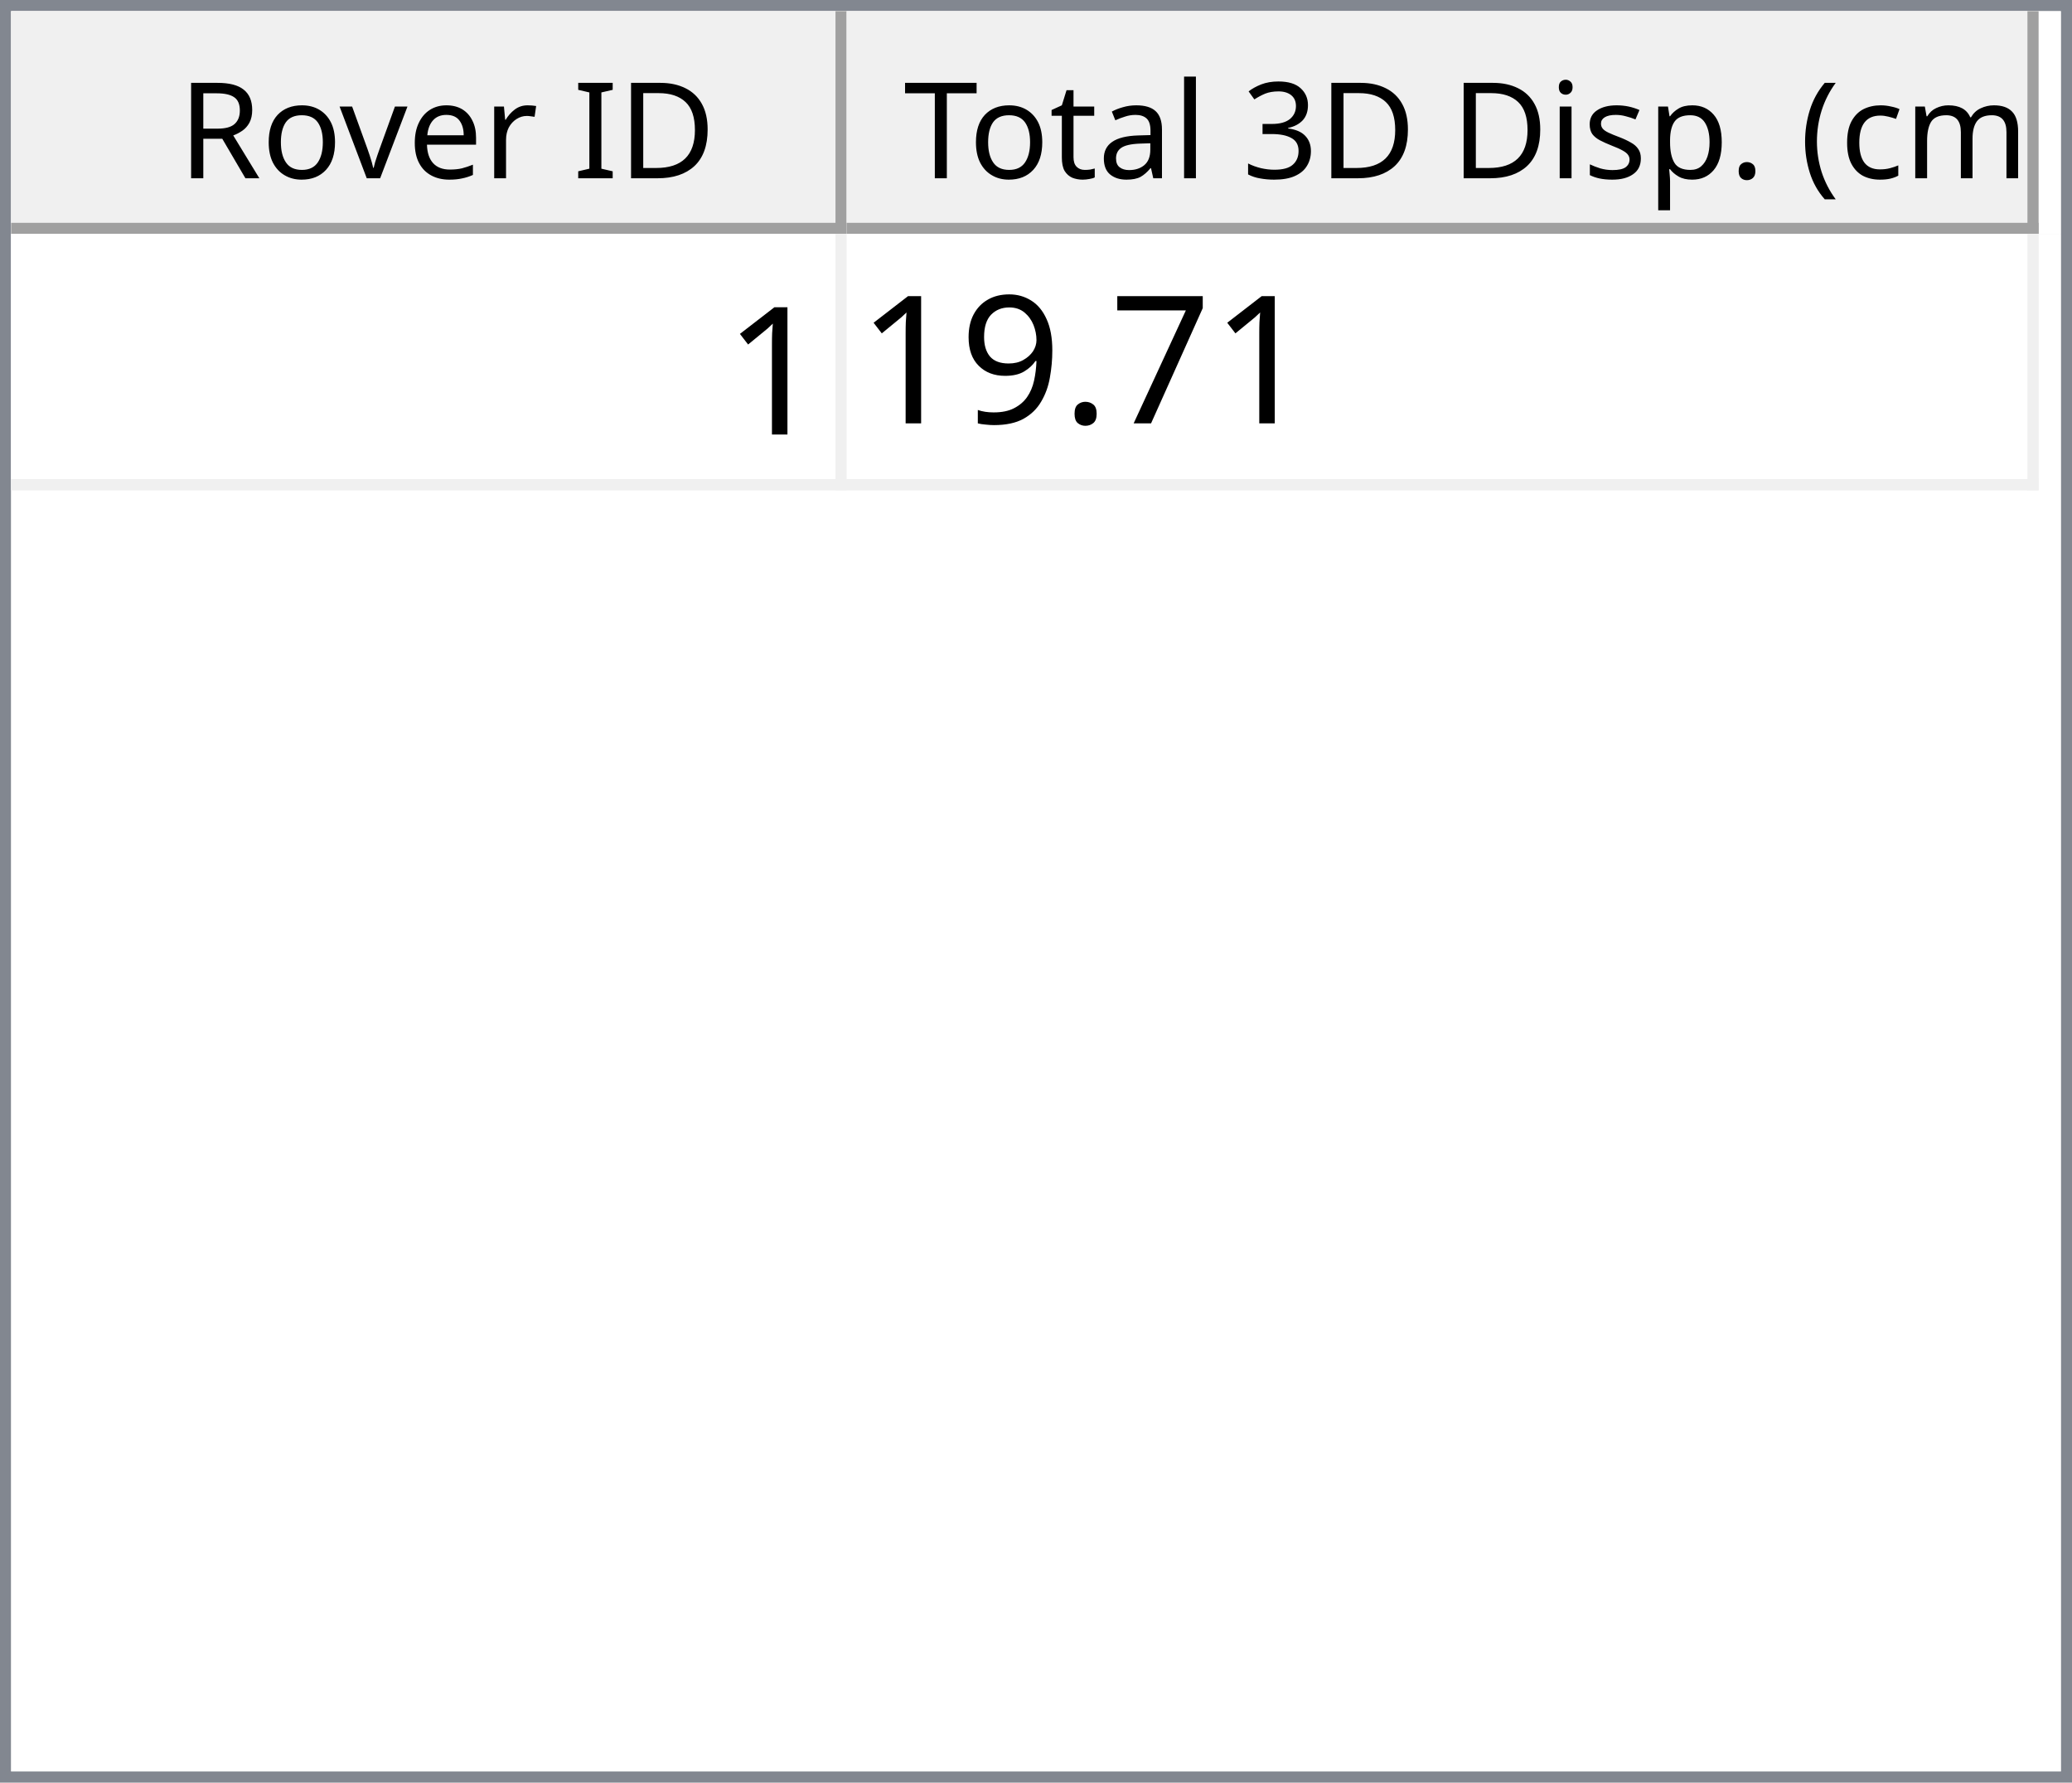
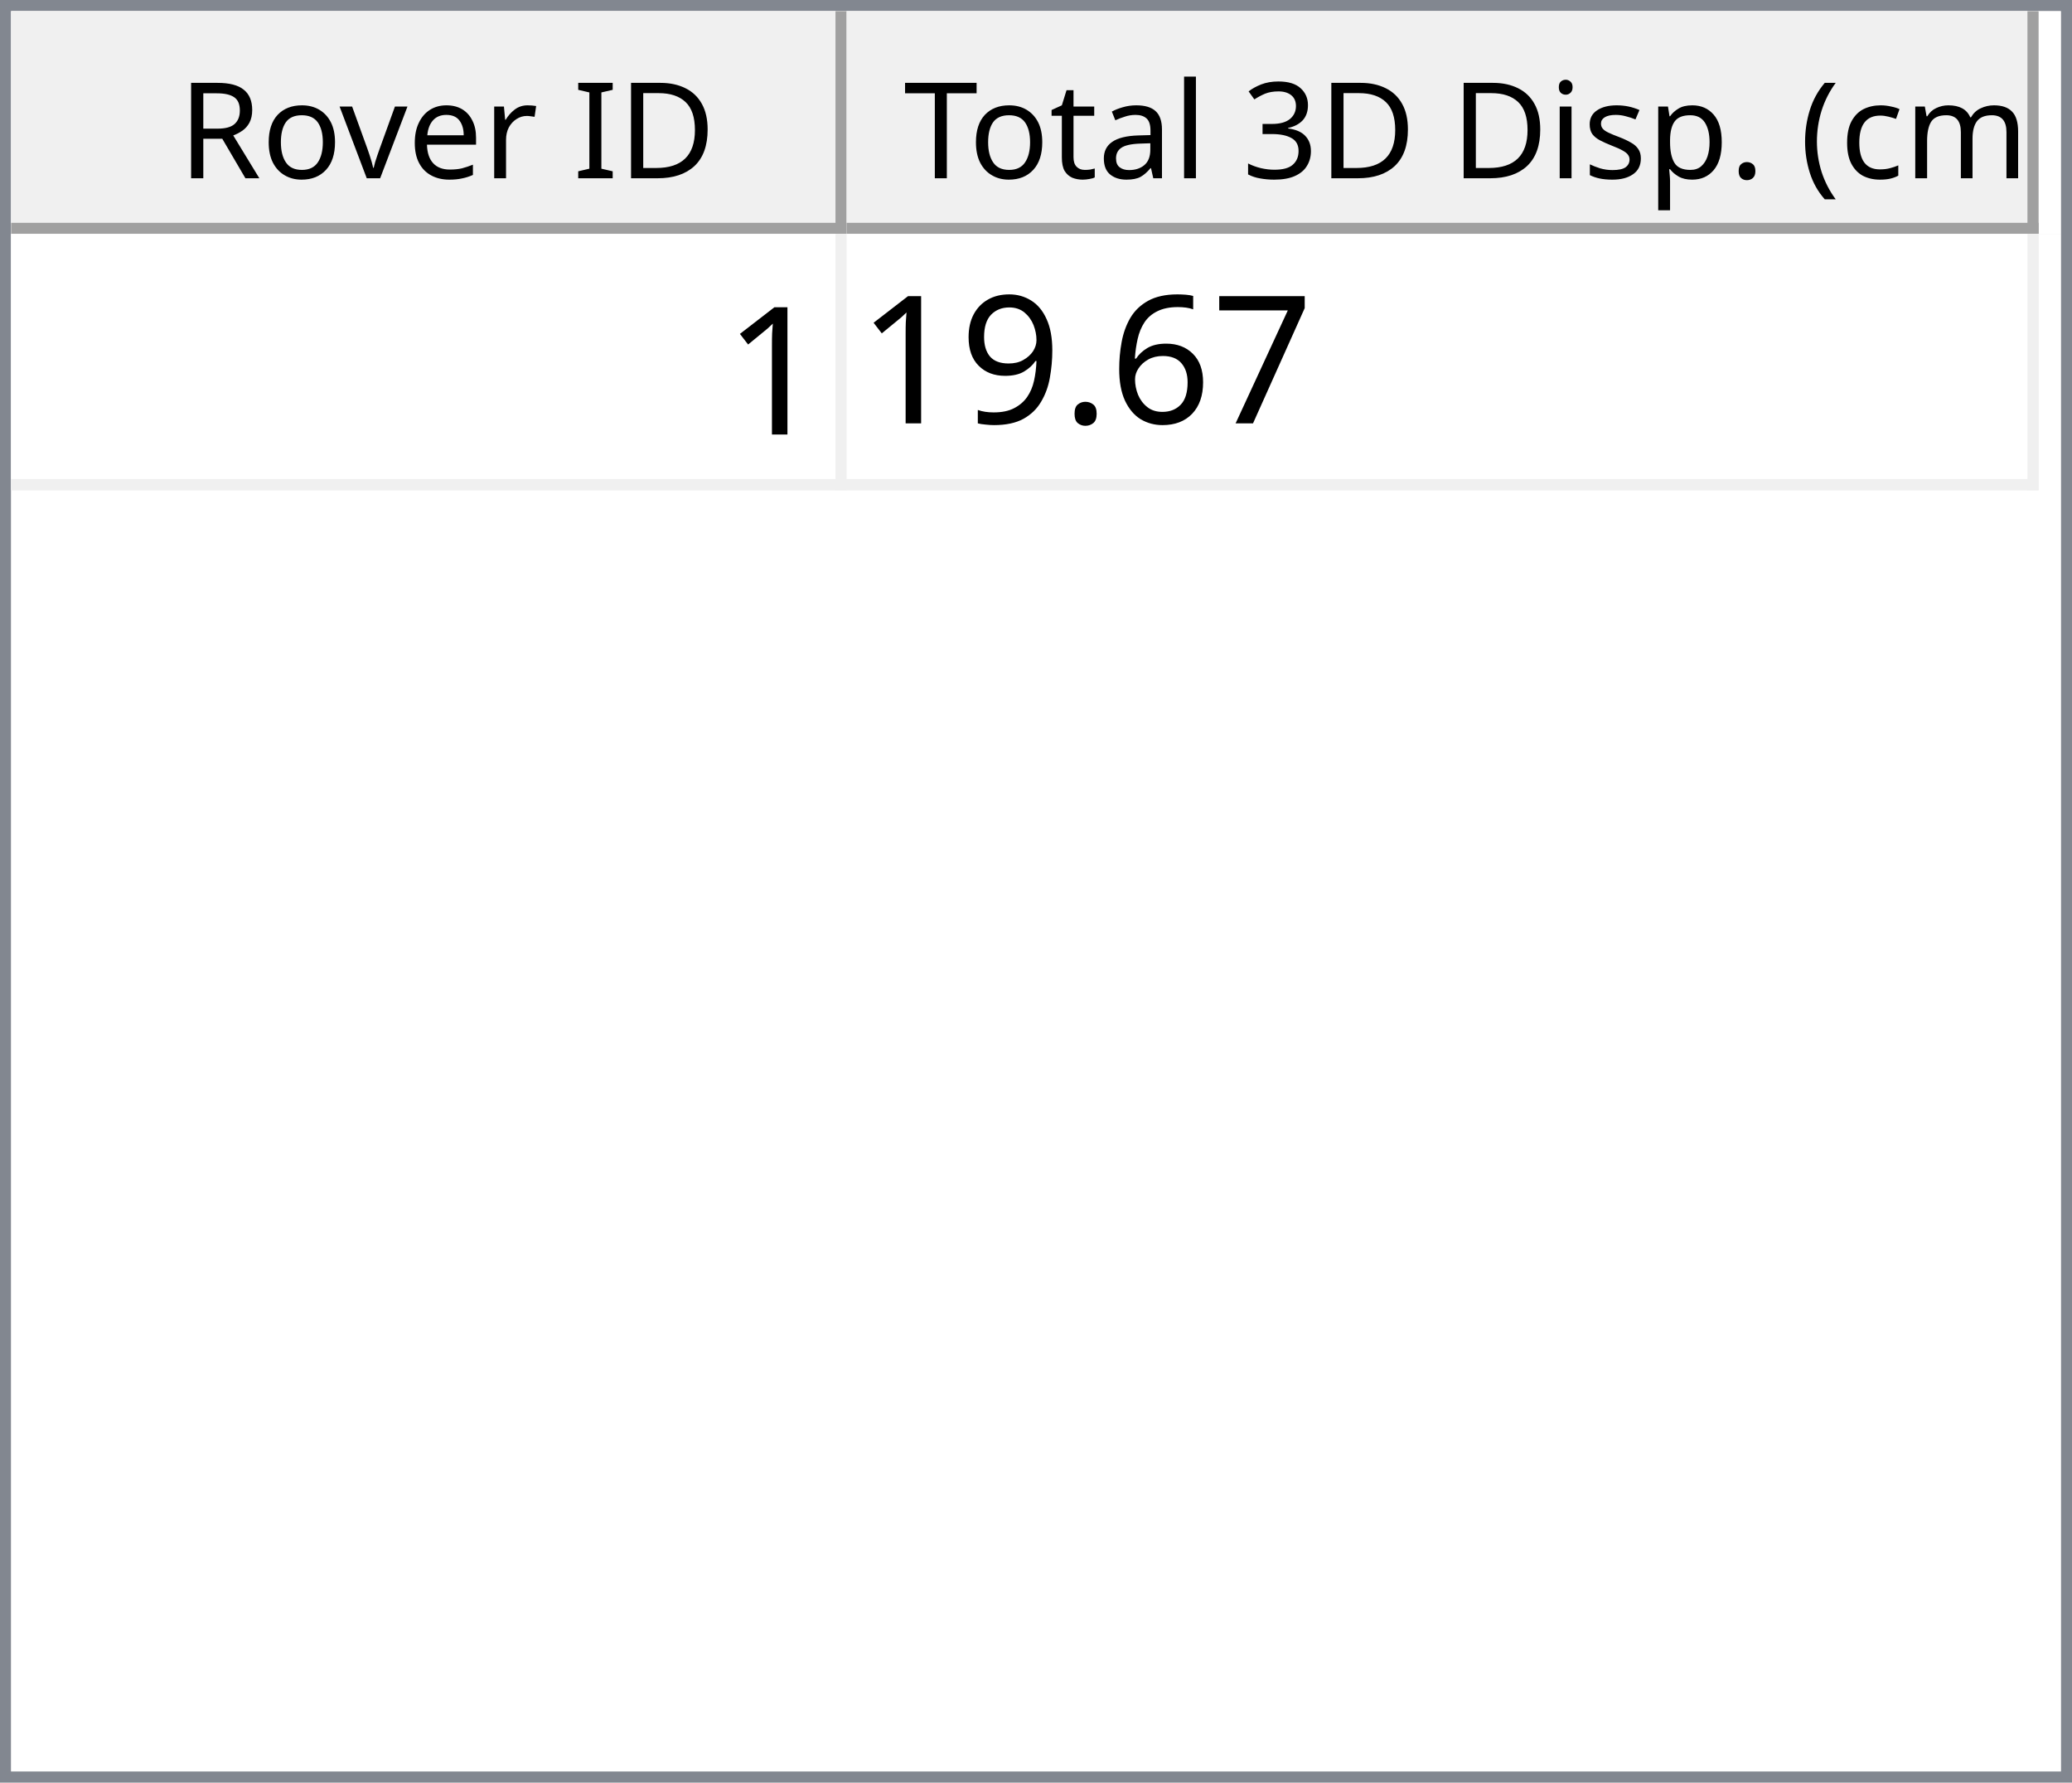
<svg xmlns="http://www.w3.org/2000/svg" style="fill-opacity:1; color-rendering:auto; color-interpolation:auto; text-rendering:auto; stroke:black; stroke-linecap:square; stroke-miterlimit:10; shape-rendering:auto; stroke-opacity:1; fill:black; stroke-dasharray:none; font-weight:normal; stroke-width:1; font-family:'Dialog'; font-style:normal; stroke-linejoin:miter; font-size:12px; stroke-dashoffset:0; image-rendering:auto;" width="186" height="160">
  <defs id="genericDefs" />
  <g>
    <defs id="defs1">
      <clipPath clipPathUnits="userSpaceOnUse" id="clipPath1">
        <path d="M0 0 L186 0 L186 160 L0 160 L0 0 Z" />
      </clipPath>
      <clipPath clipPathUnits="userSpaceOnUse" id="clipPath2">
        <path d="M0 0 L0 160 L186 160 L186 0 Z" />
      </clipPath>
      <clipPath clipPathUnits="userSpaceOnUse" id="clipPath3">
        <path d="M0 0 L0 20 L184 20 L184 0 Z" />
      </clipPath>
      <clipPath clipPathUnits="userSpaceOnUse" id="clipPath4">
        <path d="M0 0 L0 20 L75 20 L75 0 Z" />
      </clipPath>
      <clipPath clipPathUnits="userSpaceOnUse" id="clipPath5">
        <path d="M1 1 L1 19 L74 19 L74 1 Z" />
      </clipPath>
      <clipPath clipPathUnits="userSpaceOnUse" id="clipPath6">
        <path d="M0 0 L0 18 L73 18 L73 0 Z" />
      </clipPath>
      <clipPath clipPathUnits="userSpaceOnUse" id="clipPath7">
        <path d="M-0.5 -0.5 L-0.5 19.5 L74.5 19.5 L74.5 -0.5 Z" />
      </clipPath>
      <clipPath clipPathUnits="userSpaceOnUse" id="clipPath8">
        <path d="M0 0 L0 20 L107 20 L107 0 Z" />
      </clipPath>
      <clipPath clipPathUnits="userSpaceOnUse" id="clipPath9">
        <path d="M1 1 L1 19 L106 19 L106 1 Z" />
      </clipPath>
      <clipPath clipPathUnits="userSpaceOnUse" id="clipPath10">
        <path d="M0 0 L0 18 L105 18 L105 0 Z" />
      </clipPath>
      <clipPath clipPathUnits="userSpaceOnUse" id="clipPath11">
        <path d="M-0.5 -0.5 L-0.5 19.5 L106.5 19.5 L106.5 -0.5 Z" />
      </clipPath>
      <clipPath clipPathUnits="userSpaceOnUse" id="clipPath12">
        <path d="M0 0 L0 138 L184 138 L184 0 Z" />
      </clipPath>
      <clipPath clipPathUnits="userSpaceOnUse" id="clipPath13">
        <path d="M0 0 L0 23 L182 23 L182 0 Z" />
      </clipPath>
      <clipPath clipPathUnits="userSpaceOnUse" id="clipPath14">
        <path d="M-0.5 -0.5 L-0.5 22.5 L181.5 22.5 L181.5 -0.5 Z" />
      </clipPath>
      <clipPath clipPathUnits="userSpaceOnUse" id="clipPath15">
        <path d="M0 0 L0 22 L74 22 L74 0 Z" />
      </clipPath>
      <clipPath clipPathUnits="userSpaceOnUse" id="clipPath16">
        <path d="M0 0 L0 22 L106 22 L106 0 Z" />
      </clipPath>
      <font horiz-adv-x="64.551" id="font1">
        <font-face ascent="107.91" descent="25.098" units-per-em="100" style="font-style:normal; font-family:Segoe UI; font-weight:normal;" />
        <missing-glyph horiz-adv-x="64.551" d="M8.109 0 L8.109 68.266 L56.453 68.266 L56.453 0 L8.109 0 ZM15.328 7.234 L49.219 7.234 L49.219 61.031 L15.328 61.031 L15.328 7.234 Z" />
        <glyph unicode="D" horiz-adv-x="70.117" d="M9.188 0 L9.188 70.016 L28.516 70.016 Q65.531 70.016 65.531 35.891 Q65.531 19.672 55.25 9.836 Q44.969 0 27.734 0 L9.188 0 ZM17.391 62.594 L17.391 7.422 L27.828 7.422 Q41.609 7.422 49.273 14.797 Q56.938 22.172 56.938 35.688 Q56.938 62.594 28.328 62.594 L17.391 62.594 Z" />
        <glyph unicode="I" horiz-adv-x="26.611" d="M17.391 0 L9.188 0 L9.188 70.016 L17.391 70.016 L17.391 0 Z" />
        <glyph unicode=" " horiz-adv-x="27.393" d="" />
        <glyph unicode="r" horiz-adv-x="34.766" d="M34.188 41.891 Q32.078 43.5 28.125 43.5 Q23 43.5 19.555 38.672 Q16.109 33.844 16.109 25.484 L16.109 0 L8.109 0 L8.109 50 L16.109 50 L16.109 39.703 L16.312 39.703 Q18.016 44.969 21.531 47.922 Q25.047 50.875 29.391 50.875 Q32.516 50.875 34.188 50.203 L34.188 41.891 Z" />
        <glyph unicode="e" horiz-adv-x="52.295" d="M48.297 23 L12.984 23 Q13.188 14.656 17.484 10.109 Q21.781 5.562 29.297 5.562 Q37.75 5.562 44.828 11.141 L44.828 3.609 Q38.234 -1.172 27.391 -1.172 Q16.797 -1.172 10.742 5.641 Q4.688 12.453 4.688 24.812 Q4.688 36.469 11.305 43.82 Q17.922 51.172 27.734 51.172 Q37.547 51.172 42.922 44.828 Q48.297 38.484 48.297 27.203 L48.297 23 ZM40.094 29.781 Q40.047 36.719 36.75 40.578 Q33.453 44.438 27.594 44.438 Q21.922 44.438 17.969 40.383 Q14.016 36.328 13.094 29.781 L40.094 29.781 Z" />
        <glyph unicode="v" horiz-adv-x="47.9" d="M47.406 50 L27.484 0 L19.625 0 L0.688 50 L9.469 50 L22.172 13.672 Q23.578 9.672 23.922 6.688 L24.125 6.688 Q24.609 10.453 25.688 13.484 L38.969 50 L47.406 50 Z" />
        <glyph unicode="o" horiz-adv-x="58.594" d="M29 -1.172 Q17.922 -1.172 11.305 5.836 Q4.688 12.844 4.688 24.422 Q4.688 37.016 11.57 44.094 Q18.453 51.172 30.172 51.172 Q41.359 51.172 47.633 44.289 Q53.906 37.406 53.906 25.203 Q53.906 13.234 47.141 6.031 Q40.375 -1.172 29 -1.172 ZM29.594 44.438 Q21.875 44.438 17.383 39.188 Q12.891 33.938 12.891 24.703 Q12.891 15.828 17.43 10.695 Q21.969 5.562 29.594 5.562 Q37.359 5.562 41.531 10.594 Q45.703 15.625 45.703 24.906 Q45.703 34.281 41.531 39.359 Q37.359 44.438 29.594 44.438 Z" />
        <glyph unicode="R" horiz-adv-x="59.814" d="M59.375 0 L49.609 0 L37.891 19.625 Q36.281 22.359 34.766 24.289 Q33.25 26.219 31.664 27.438 Q30.078 28.656 28.25 29.219 Q26.422 29.781 24.125 29.781 L17.391 29.781 L17.391 0 L9.188 0 L9.188 70.016 L30.078 70.016 Q34.672 70.016 38.555 68.867 Q42.438 67.719 45.289 65.375 Q48.141 63.031 49.758 59.547 Q51.375 56.062 51.375 51.375 Q51.375 47.703 50.273 44.656 Q49.172 41.609 47.148 39.211 Q45.125 36.812 42.266 35.133 Q39.406 33.453 35.844 32.516 L35.844 32.328 Q37.594 31.547 38.891 30.547 Q40.188 29.547 41.359 28.18 Q42.531 26.812 43.68 25.078 Q44.828 23.344 46.234 21.047 L59.375 0 ZM17.391 62.594 L17.391 37.203 L28.516 37.203 Q31.594 37.203 34.203 38.133 Q36.812 39.062 38.719 40.797 Q40.625 42.531 41.703 45.047 Q42.781 47.562 42.781 50.688 Q42.781 56.297 39.141 59.445 Q35.5 62.594 28.609 62.594 L17.391 62.594 Z" />
        <glyph unicode=")" horiz-adv-x="30.176" d="M8.297 -15.922 L1.172 -15.922 Q16.406 2.344 16.406 26.812 Q16.406 51.469 1.078 70.016 L8.297 70.016 Q23.531 52.156 23.531 26.703 Q23.531 1.375 8.297 -15.922 Z" />
        <glyph unicode="m" horiz-adv-x="86.133" d="M79.109 0 L71.094 0 L71.094 28.719 Q71.094 37.016 68.531 40.727 Q65.969 44.438 59.906 44.438 Q54.781 44.438 51.195 39.75 Q47.609 35.062 47.609 28.516 L47.609 0 L39.594 0 L39.594 29.688 Q39.594 44.438 28.219 44.438 Q22.953 44.438 19.531 40.016 Q16.109 35.594 16.109 28.516 L16.109 0 L8.109 0 L8.109 50 L16.109 50 L16.109 42.094 L16.312 42.094 Q21.625 51.172 31.844 51.172 Q36.969 51.172 40.773 48.312 Q44.578 45.453 46 40.828 Q51.562 51.172 62.594 51.172 Q79.109 51.172 79.109 30.812 L79.109 0 Z" />
        <glyph unicode="c" horiz-adv-x="46.191" d="M42.188 2.297 Q36.422 -1.172 28.516 -1.172 Q17.828 -1.172 11.258 5.789 Q4.688 12.75 4.688 23.828 Q4.688 36.188 11.766 43.68 Q18.844 51.172 30.672 51.172 Q37.25 51.172 42.281 48.734 L42.281 40.531 Q36.719 44.438 30.375 44.438 Q22.703 44.438 17.797 38.945 Q12.891 33.453 12.891 24.516 Q12.891 15.719 17.508 10.641 Q22.125 5.562 29.891 5.562 Q36.422 5.562 42.188 9.906 L42.188 2.297 Z" />
        <glyph unicode="(" horiz-adv-x="30.176" d="M29.109 -15.922 L21.969 -15.922 Q6.844 1.375 6.844 26.703 Q6.844 52.156 21.969 70.016 L29.203 70.016 Q13.875 51.469 13.875 26.812 Q13.875 2.344 29.109 -15.922 Z" />
        <glyph unicode="." horiz-adv-x="21.68" d="M10.891 -1.078 Q8.641 -1.078 7.055 0.539 Q5.469 2.156 5.469 4.391 Q5.469 6.641 7.055 8.273 Q8.641 9.906 10.891 9.906 Q13.188 9.906 14.797 8.273 Q16.406 6.641 16.406 4.391 Q16.406 2.156 14.797 0.539 Q13.188 -1.078 10.891 -1.078 Z" />
        <glyph unicode="p" horiz-adv-x="58.789" d="M16.312 7.234 L16.109 7.234 L16.109 -23 L8.109 -23 L8.109 50 L16.109 50 L16.109 41.219 L16.312 41.219 Q22.219 51.172 33.594 51.172 Q43.266 51.172 48.688 44.461 Q54.109 37.75 54.109 26.469 Q54.109 13.922 48 6.375 Q41.891 -1.172 31.297 -1.172 Q21.578 -1.172 16.312 7.234 ZM16.109 27.391 L16.109 20.406 Q16.109 14.203 20.141 9.883 Q24.172 5.562 30.375 5.562 Q37.641 5.562 41.773 11.133 Q45.906 16.703 45.906 26.609 Q45.906 34.969 42.047 39.703 Q38.188 44.438 31.594 44.438 Q24.609 44.438 20.359 39.578 Q16.109 34.719 16.109 27.391 Z" />
        <glyph unicode="s" horiz-adv-x="42.432" d="M5.078 1.812 L5.078 10.406 Q11.625 5.562 19.484 5.562 Q30.031 5.562 30.031 12.594 Q30.031 14.594 29.125 15.992 Q28.219 17.391 26.68 18.461 Q25.141 19.531 23.07 20.383 Q21 21.234 18.609 22.172 Q15.281 23.484 12.766 24.828 Q10.25 26.172 8.57 27.859 Q6.891 29.547 6.031 31.695 Q5.172 33.844 5.172 36.719 Q5.172 40.234 6.789 42.945 Q8.406 45.656 11.086 47.484 Q13.766 49.312 17.211 50.242 Q20.656 51.172 24.312 51.172 Q30.812 51.172 35.938 48.922 L35.938 40.828 Q30.422 44.438 23.25 44.438 Q21 44.438 19.195 43.922 Q17.391 43.406 16.094 42.477 Q14.797 41.547 14.086 40.258 Q13.375 38.969 13.375 37.406 Q13.375 35.453 14.086 34.133 Q14.797 32.812 16.164 31.789 Q17.531 30.766 19.484 29.938 Q21.438 29.109 23.922 28.125 Q27.25 26.859 29.883 25.516 Q32.516 24.172 34.375 22.484 Q36.234 20.797 37.234 18.602 Q38.234 16.406 38.234 13.375 Q38.234 9.672 36.602 6.938 Q34.969 4.203 32.234 2.398 Q29.5 0.594 25.93 -0.289 Q22.359 -1.172 18.453 -1.172 Q10.75 -1.172 5.078 1.812 Z" />
        <glyph unicode="i" horiz-adv-x="24.219" d="M12.203 62.703 Q10.062 62.703 8.547 64.164 Q7.031 65.625 7.031 67.875 Q7.031 70.125 8.547 71.609 Q10.062 73.094 12.203 73.094 Q14.406 73.094 15.945 71.609 Q17.484 70.125 17.484 67.875 Q17.484 65.719 15.945 64.211 Q14.406 62.703 12.203 62.703 ZM16.109 0 L8.109 0 L8.109 50 L16.109 50 L16.109 0 Z" />
        <glyph unicode="3" horiz-adv-x="53.906" d="M46.531 19.828 Q46.531 15.094 44.75 11.211 Q42.969 7.328 39.719 4.57 Q36.469 1.812 31.93 0.297 Q27.391 -1.219 21.922 -1.219 Q11.922 -1.219 6 2.594 L6 11.188 Q13.094 5.609 22.219 5.609 Q25.875 5.609 28.828 6.539 Q31.781 7.469 33.906 9.227 Q36.031 10.984 37.18 13.477 Q38.328 15.969 38.328 19.094 Q38.328 32.812 18.797 32.812 L12.984 32.812 L12.984 39.594 L18.5 39.594 Q35.797 39.594 35.797 52.484 Q35.797 64.406 22.609 64.406 Q15.188 64.406 8.688 59.422 L8.688 67.188 Q15.375 71.188 24.609 71.188 Q29 71.188 32.57 69.969 Q36.141 68.75 38.68 66.555 Q41.219 64.359 42.609 61.281 Q44 58.203 44 54.5 Q44 40.672 30.031 36.719 L30.031 36.531 Q33.594 36.141 36.625 34.797 Q39.656 33.453 41.852 31.305 Q44.047 29.156 45.289 26.25 Q46.531 23.344 46.531 19.828 Z" />
        <glyph unicode="l" horiz-adv-x="24.219" d="M16.109 0 L8.109 0 L8.109 74.031 L16.109 74.031 L16.109 0 Z" />
        <glyph unicode="a" horiz-adv-x="50.879" d="M43.891 0 L35.891 0 L35.891 7.812 L35.688 7.812 Q30.469 -1.172 20.312 -1.172 Q12.844 -1.172 8.617 2.781 Q4.391 6.734 4.391 13.281 Q4.391 27.297 20.906 29.594 L35.891 31.688 Q35.891 44.438 25.594 44.438 Q16.547 44.438 9.281 38.281 L9.281 46.484 Q16.656 51.172 26.266 51.172 Q43.891 51.172 43.891 32.516 L43.891 0 ZM35.891 25.297 L23.828 23.641 Q18.266 22.859 15.43 20.875 Q12.594 18.891 12.594 13.875 Q12.594 10.203 15.211 7.883 Q17.828 5.562 22.172 5.562 Q28.125 5.562 32.008 9.742 Q35.891 13.922 35.891 20.312 L35.891 25.297 Z" />
        <glyph unicode="t" horiz-adv-x="33.887" d="M31.297 0.484 Q28.469 -1.078 23.828 -1.078 Q10.688 -1.078 10.688 13.578 L10.688 43.172 L2.094 43.172 L2.094 50 L10.688 50 L10.688 62.203 L18.703 64.797 L18.703 50 L31.297 50 L31.297 43.172 L18.703 43.172 L18.703 14.984 Q18.703 9.969 20.414 7.82 Q22.125 5.672 26.078 5.672 Q29.109 5.672 31.297 7.328 L31.297 0.484 Z" />
        <glyph unicode="T" horiz-adv-x="52.393" d="M50.594 62.594 L30.375 62.594 L30.375 0 L22.172 0 L22.172 62.594 L2 62.594 L2 70.016 L50.594 70.016 L50.594 62.594 Z" />
      </font>
      <font horiz-adv-x="75.0" id="font2">
        <font-face ascent="100.537" descent="21.973" units-per-em="100" style="font-style:normal; font-family:sans-serif; font-weight:normal;" />
        <missing-glyph horiz-adv-x="75.0" d="M12.5 0 L12.5 62.5 L62.5 62.5 L62.5 0 L12.5 0 ZM14.062 1.562 L60.938 1.562 L60.938 60.938 L14.062 60.938 L14.062 1.562 Z" />
        <glyph unicode="1" horiz-adv-x="55.615" d="M37.25 0 L28.469 0 L28.469 56 Q25.297 52.984 20.141 49.953 Q14.984 46.922 10.891 45.406 L10.891 53.906 Q18.266 57.375 23.781 62.305 Q29.297 67.234 31.594 71.875 L37.25 71.875 L37.25 0 Z" />
        <glyph unicode="7" horiz-adv-x="55.615" d="M4.734 62.203 L4.734 70.656 L51.078 70.656 L51.078 63.812 Q44.234 56.547 37.523 44.484 Q30.812 32.422 27.156 19.672 Q24.516 10.688 23.781 0 L14.75 0 Q14.891 8.453 18.062 20.414 Q21.234 32.375 27.172 43.484 Q33.109 54.594 39.797 62.203 L4.734 62.203 Z" />
+         <glyph unicode="6" horiz-adv-x="55.615" d="M49.75 54.047 L41.016 53.375 Q39.844 58.547 37.703 60.891 Q34.125 64.656 28.906 64.656 Q24.703 64.656 21.531 62.312 Q17.391 59.281 14.992 53.469 Q12.594 47.656 12.5 36.922 Q15.672 41.75 20.266 44.094 Q24.859 46.438 29.891 46.438 Q38.672 46.438 44.852 39.969 Q51.031 33.5 51.031 23.25 Q51.031 16.5 48.125 10.719 Q45.219 4.938 40.141 1.859 Q35.062 -1.219 28.609 -1.219 Q17.625 -1.219 10.695 6.859 Q3.766 14.938 3.766 33.5 Q3.766 54.25 11.422 63.672 Q18.109 71.875 29.438 71.875 Q37.891 71.875 43.289 67.141 Q48.688 62.406 49.75 54.047 ZM13.875 23.188 Q13.875 18.656 15.797 14.508 Q17.719 10.359 21.188 8.18 Q24.656 6 28.469 6 Q34.031 6 38.039 10.492 Q42.047 14.984 42.047 22.703 Q42.047 30.125 38.086 34.398 Q34.125 38.672 28.125 38.672 Q22.172 38.672 18.023 34.398 Q13.875 30.125 13.875 23.188 Z" />
        <glyph unicode="." horiz-adv-x="27.783" d="M9.078 0 L9.078 10.016 L19.094 10.016 L19.094 0 L9.078 0 Z" />
        <glyph unicode="9" horiz-adv-x="55.615" d="M5.469 16.547 L13.922 17.328 Q14.984 11.375 18.016 8.688 Q21.047 6 25.781 6 Q29.828 6 32.883 7.859 Q35.938 9.719 37.891 12.82 Q39.844 15.922 41.164 21.195 Q42.484 26.469 42.484 31.938 Q42.484 32.516 42.438 33.688 Q39.797 29.5 35.234 26.883 Q30.672 24.266 25.344 24.266 Q16.453 24.266 10.305 30.711 Q4.156 37.156 4.156 47.703 Q4.156 58.594 10.578 65.234 Q17 71.875 26.656 71.875 Q33.641 71.875 39.43 68.117 Q45.219 64.359 48.219 57.398 Q51.219 50.438 51.219 37.25 Q51.219 23.531 48.242 15.406 Q45.266 7.281 39.383 3.031 Q33.5 -1.219 25.594 -1.219 Q17.188 -1.219 11.867 3.445 Q6.547 8.109 5.469 16.547 ZM41.453 48.141 Q41.453 55.719 37.43 60.156 Q33.406 64.594 27.734 64.594 Q21.875 64.594 17.531 59.812 Q13.188 55.031 13.188 47.406 Q13.188 40.578 17.312 36.305 Q21.438 32.031 27.484 32.031 Q33.594 32.031 37.523 36.305 Q41.453 40.578 41.453 48.141 Z" />
      </font>
    </defs>
    <g style="fill:white; stroke:white;">
      <rect x="0" y="0" width="186" style="clip-path:url(#clipPath1); stroke:none;" height="160" />
    </g>
    <g style="fill:white; text-rendering:optimizeSpeed; color-rendering:optimizeSpeed; image-rendering:optimizeSpeed; shape-rendering:crispEdges; stroke:white; color-interpolation:sRGB;">
      <rect x="0" width="186" height="160" y="0" style="stroke:none;" />
      <path style="stroke:none;" d="M0 160 L186 160 L186 0 L0 0 Z" />
    </g>
    <g style="fill:rgb(240,240,240); font-family:'Segoe UI'; stroke:rgb(240,240,240);">
      <rect x="0" y="0" width="186" style="clip-path:url(#clipPath2); stroke:none;" height="160" />
    </g>
    <g style="fill:rgb(130,135,144); font-family:'Segoe UI'; stroke:rgb(130,135,144);">
      <path d="M0 0 L186 0 L186 160 L0 160 L0 0 ZM1 1 L185 1 L185 159 L1 159 L1 1 Z" style="fill-rule:evenodd; clip-path:url(#clipPath2); stroke:none;" />
    </g>
    <g style="fill:white; font-family:'Segoe UI'; stroke:white;" transform="translate(1,1)">
      <rect x="0" y="0" width="184" style="clip-path:url(#clipPath3); stroke:none;" height="20" />
    </g>
    <g style="fill:rgb(240,240,240); font-family:'Segoe UI'; stroke:rgb(240,240,240);" transform="translate(1,1)">
      <rect x="0" y="0" width="75" style="clip-path:url(#clipPath4); stroke:none;" height="20" />
    </g>
    <g style="font-family:'Segoe UI';" transform="translate(2,2)">
      <text x="14" xml:space="preserve" y="14" style="clip-path:url(#clipPath6); stroke:none;">Rover ID</text>
    </g>
    <g style="fill:rgb(160,160,160); font-family:'Segoe UI'; stroke:rgb(160,160,160); stroke-linejoin:bevel;" transform="translate(1.5,1.5)">
      <line x1="74" x2="74" y1="0" style="fill:none; clip-path:url(#clipPath7);" y2="19" />
    </g>
    <g style="fill:rgb(160,160,160); font-family:'Segoe UI'; stroke:rgb(160,160,160); stroke-linejoin:bevel;" transform="matrix(1,0,0,1,1,1) translate(0.5,0.5)">
      <line x1="0" x2="74" y1="19" style="fill:none; clip-path:url(#clipPath7);" y2="19" />
    </g>
    <g style="fill:rgb(240,240,240); font-family:'Segoe UI'; stroke:rgb(240,240,240);" transform="translate(76,1)">
      <rect x="0" y="0" width="107" style="clip-path:url(#clipPath8); stroke:none;" height="20" />
    </g>
    <g style="font-family:'Segoe UI';" transform="translate(77,2)">
      <text x="1" xml:space="preserve" y="14" style="clip-path:url(#clipPath10); stroke:none;"> Total 3D Disp. (cm)</text>
    </g>
    <g style="fill:rgb(160,160,160); font-family:'Segoe UI'; stroke:rgb(160,160,160); stroke-linejoin:bevel;" transform="translate(76.5,1.5)">
      <line x1="106" x2="106" y1="0" style="fill:none; clip-path:url(#clipPath11);" y2="19" />
    </g>
    <g style="fill:rgb(160,160,160); font-family:'Segoe UI'; stroke:rgb(160,160,160); stroke-linejoin:bevel;" transform="matrix(1,0,0,1,76,1) translate(0.5,0.5)">
      <line x1="0" x2="106" y1="19" style="fill:none; clip-path:url(#clipPath11);" y2="19" />
    </g>
    <g style="fill:white; font-family:'Segoe UI'; stroke:white;" transform="translate(1,21)">
      <rect x="0" y="0" width="184" style="clip-path:url(#clipPath12); stroke:none;" height="138" />
    </g>
    <g style="fill:rgb(240,240,240); font-size:16px; font-family:sans-serif; stroke:rgb(240,240,240);" transform="translate(1,21)">
      <rect x="0" y="0" width="182" style="clip-path:url(#clipPath13); stroke:none;" height="23" />
      <line transform="translate(0.5,0.5)" x1="0" x2="181" y1="22" style="clip-path:url(#clipPath14); fill:none; stroke-linejoin:bevel;" y2="22" />
    </g>
    <g transform="matrix(1,0,0,1,1,21) translate(0.5,0.5)" style="fill:rgb(240,240,240); font-size:16px; font-family:sans-serif; stroke:rgb(240,240,240); stroke-linejoin:bevel;">
      <line x1="74" x2="74" y1="0" style="fill:none; clip-path:url(#clipPath14);" y2="22" />
    </g>
    <g transform="matrix(1,0,0,1,1,21) translate(0.5,0.5)" style="fill:rgb(240,240,240); font-size:16px; font-family:sans-serif; stroke:rgb(240,240,240); stroke-linejoin:bevel;">
      <line x1="181" x2="181" y1="0" style="fill:none; clip-path:url(#clipPath14);" y2="22" />
    </g>
    <g style="fill:white; font-size:16px; font-family:sans-serif; stroke:white;" transform="matrix(1,0,0,1,1,21)">
      <rect x="0" y="0" width="74" style="clip-path:url(#clipPath15); stroke:none;" height="22" />
      <text x="64" y="18" style="fill:black; clip-path:url(#clipPath15); stroke:none;" xml:space="preserve">1</text>
    </g>
    <g style="fill:white; font-size:16px; font-family:sans-serif; stroke:white;" transform="matrix(1,0,0,1,1,21) translate(75,0)">
      <rect x="0" y="0" width="106" style="clip-path:url(#clipPath16); stroke:none;" height="22" />
-       <text x="1" y="17" style="fill:black; clip-path:url(#clipPath16); stroke:none;" xml:space="preserve">19.71</text>
+       <text x="1" y="17" style="fill:black; clip-path:url(#clipPath16); stroke:none;" xml:space="preserve">19.67</text>
    </g>
  </g>
</svg>
